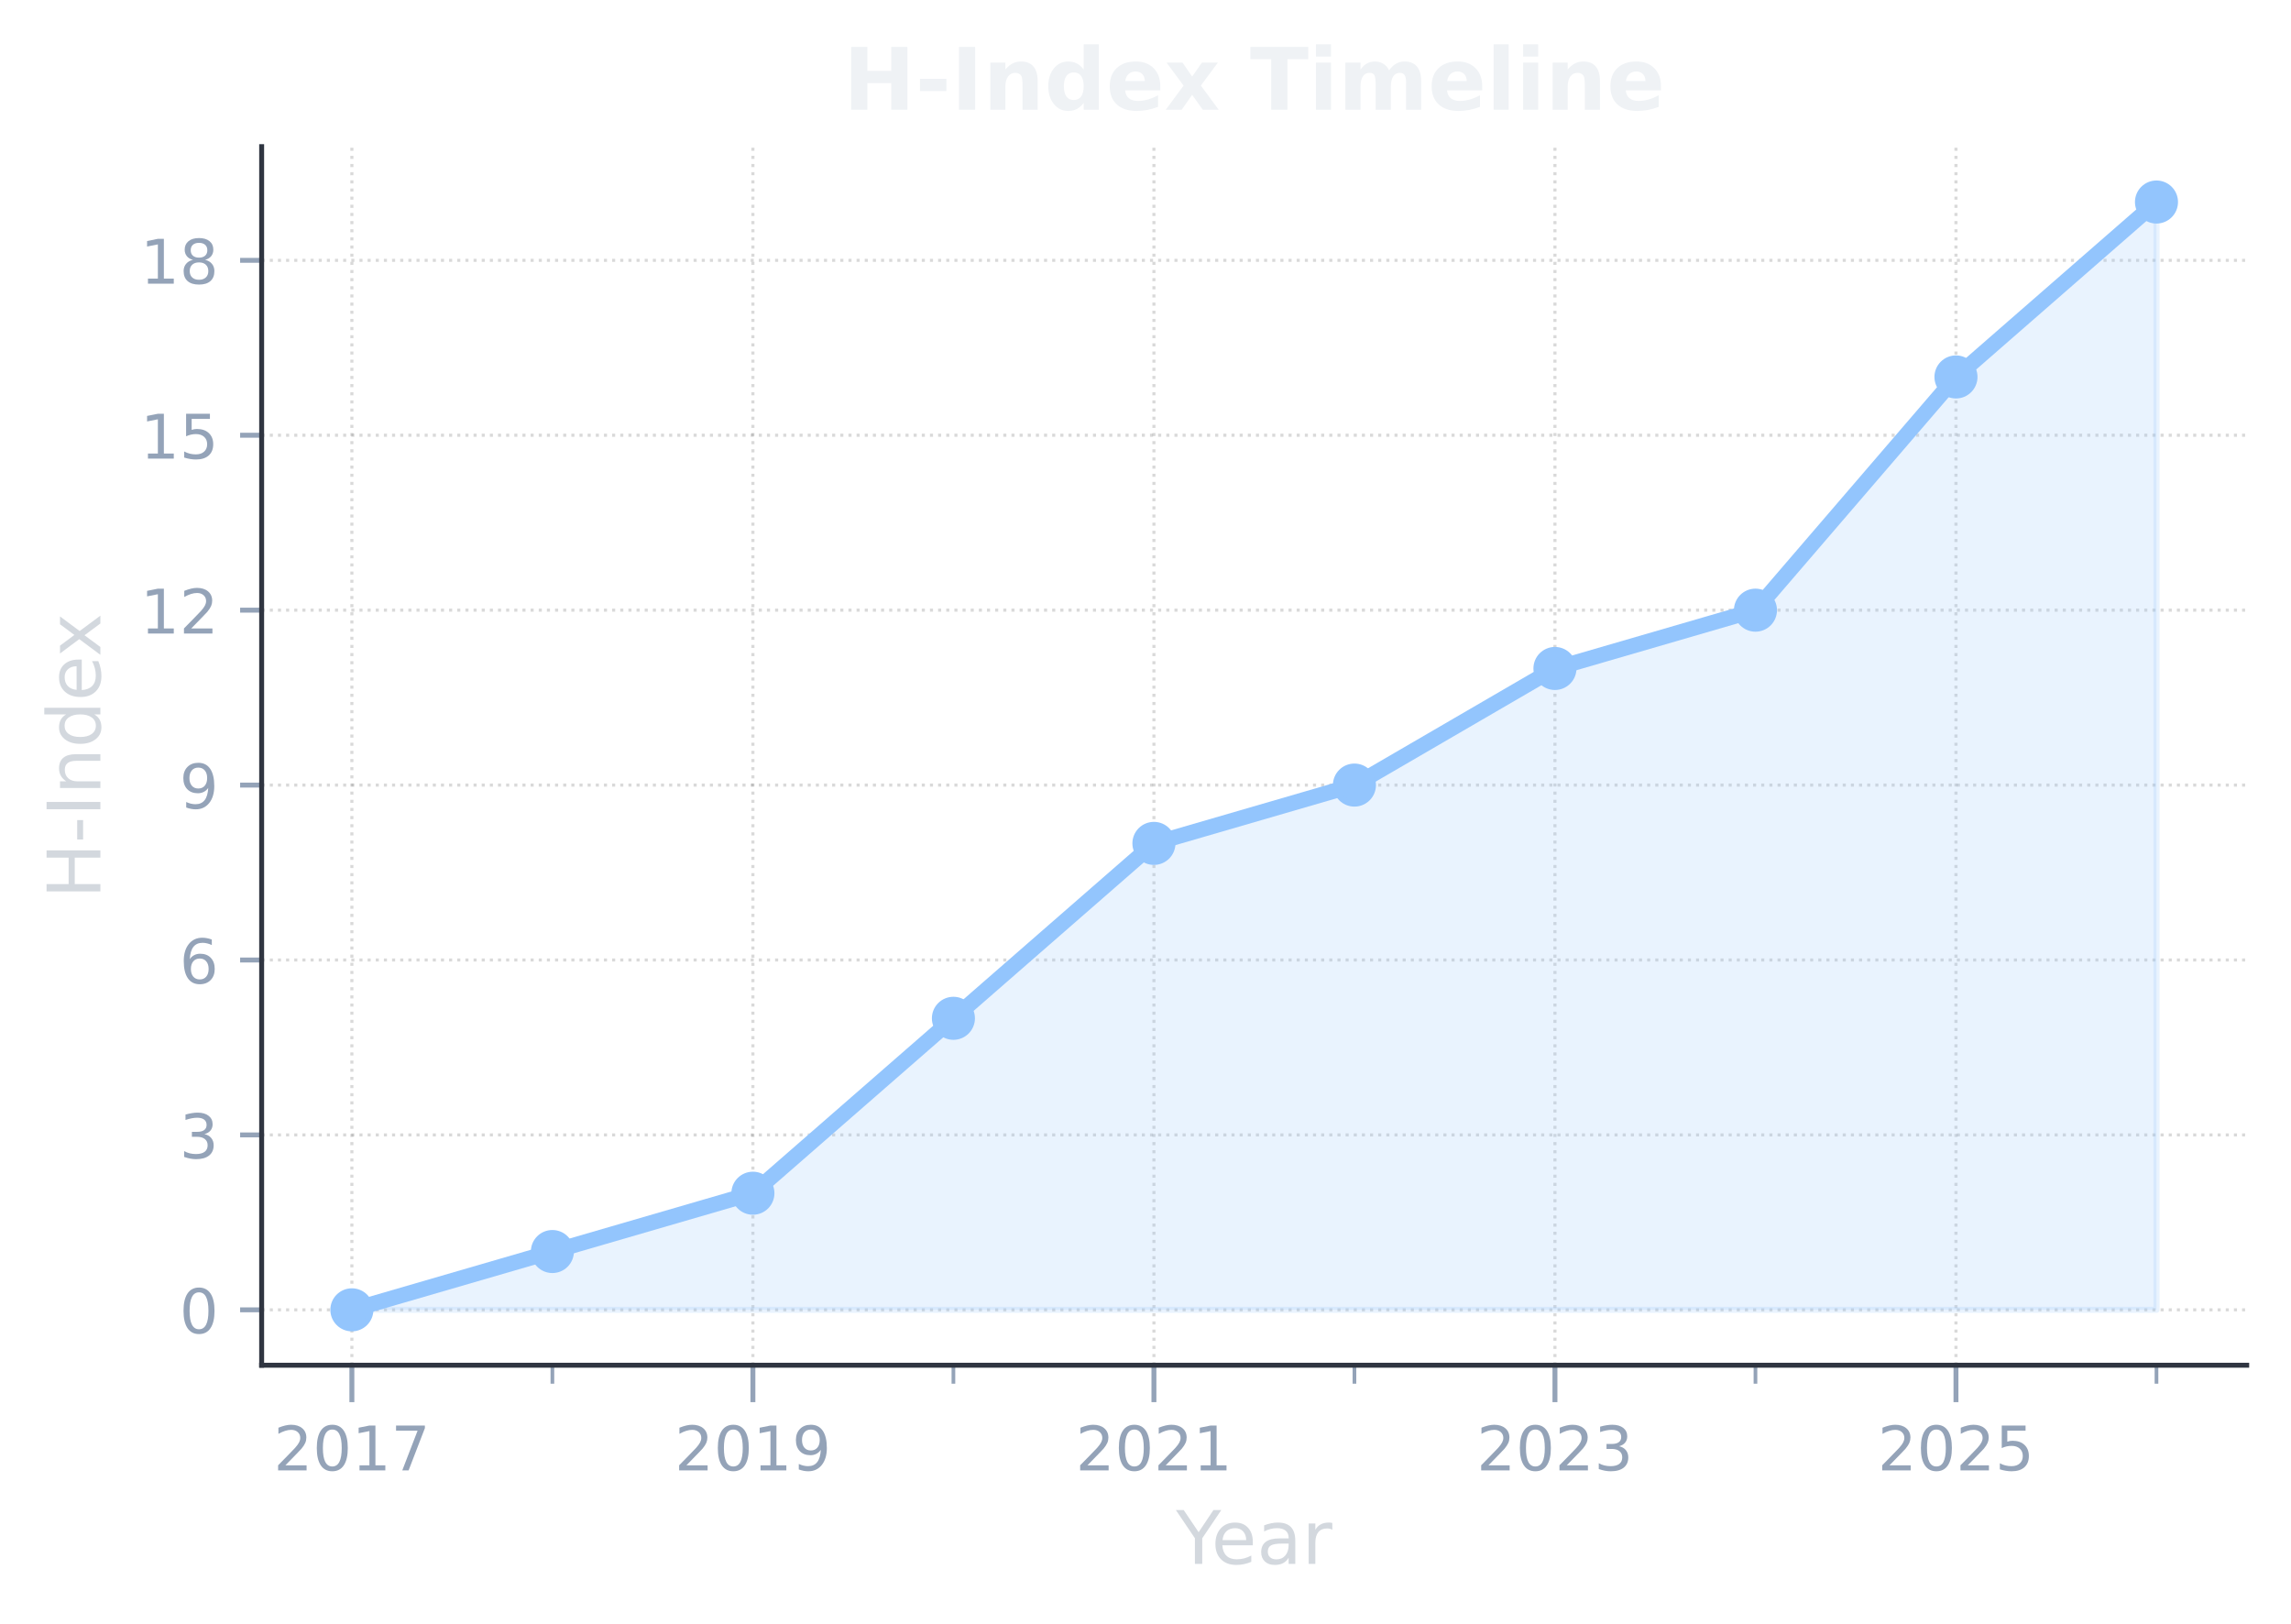
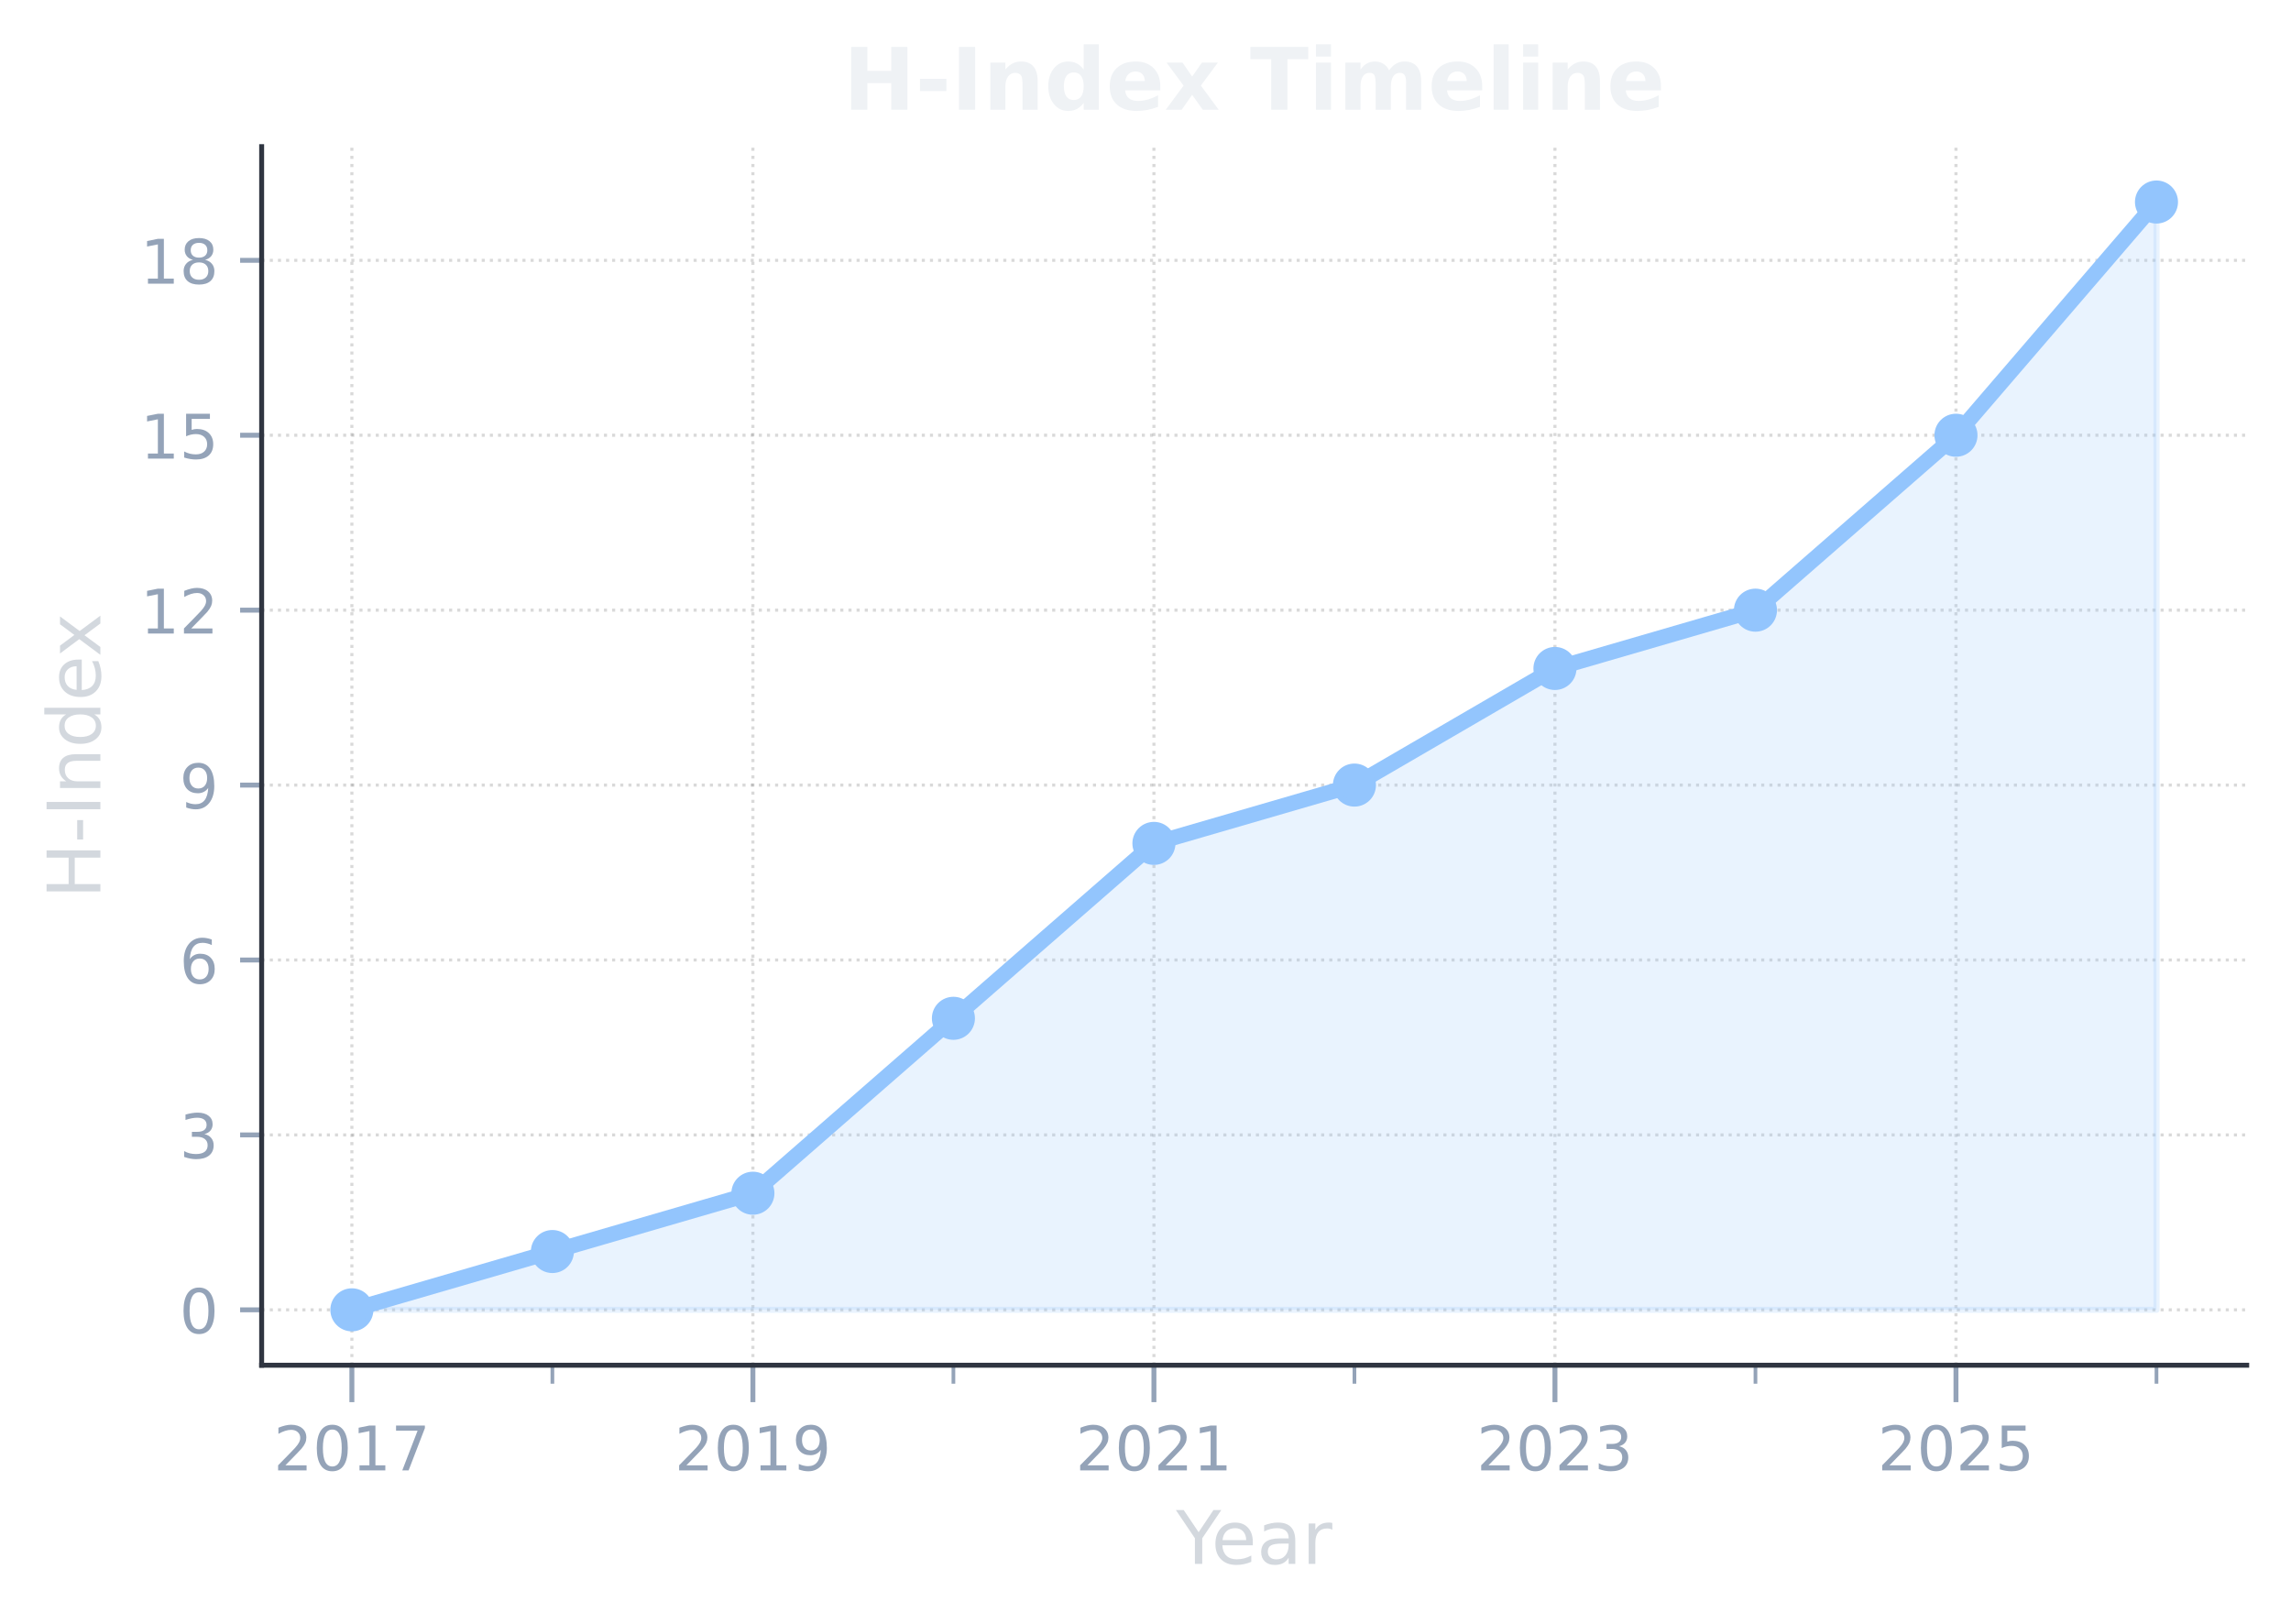
<svg xmlns="http://www.w3.org/2000/svg" xmlns:xlink="http://www.w3.org/1999/xlink" width="372.469pt" height="263.93pt" viewBox="0 0 372.469 263.93" version="1.1">
  <defs>
    <style type="text/css">*{stroke-linejoin: round; stroke-linecap: butt}</style>
  </defs>
  <g id="figure_1">
    <g id="patch_1">
      <path d="M 0 263.93  L 372.469 263.93  L 372.469 0  L 0 0  L 0 263.93  z " style="fill: none" />
    </g>
    <g id="axes_1">
      <g id="patch_2">
        <path d="M 42.539 221.938  L 365.269 221.938  L 365.269 23.838  L 42.539 23.838  L 42.539 221.938  z " style="fill: none" />
      </g>
      <g id="matplotlib.axis_1">
        <g id="xtick_1">
          <g id="line2d_1">
            <path d="M 57.208 221.938  L 57.208 23.838  " clip-path="url(#pfff3658a6b)" style="fill: none; stroke-dasharray: 0.5,0.825; stroke-dashoffset: 0; stroke: #808080; stroke-opacity: 0.3; stroke-width: 0.5" />
          </g>
          <g id="line2d_2">
            <defs>
              <path id="m6882a6912c" d="M 0 0  L 0 6  " style="stroke: #94a3b8; stroke-width: 0.8" />
            </defs>
            <g>
              <use xlink:href="#m6882a6912c" x="57.208" y="221.938" style="fill: #94a3b8; stroke: #94a3b8; stroke-width: 0.8" />
            </g>
          </g>
          <g id="text_1">
            <g style="fill: #94a3b8" transform="translate(44.48329 239.0362) scale(0.1 -0.1)">
              <defs>
                <path id="DejaVuSans-32" d="M 1228 531  L 3431 531  L 3431 0  L 469 0  L 469 531  Q 828 903 1448 1529  Q 2069 2156 2228 2338  Q 2531 2678 2651 2914  Q 2772 3150 2772 3378  Q 2772 3750 2511 3984  Q 2250 4219 1831 4219  Q 1534 4219 1204 4116  Q 875 4013 500 3803  L 500 4441  Q 881 4594 1212 4672  Q 1544 4750 1819 4750  Q 2544 4750 2975 4387  Q 3406 4025 3406 3419  Q 3406 3131 3298 2873  Q 3191 2616 2906 2266  Q 2828 2175 2409 1742  Q 1991 1309 1228 531  z " transform="scale(0.015625)" />
                <path id="DejaVuSans-30" d="M 2034 4250  Q 1547 4250 1301 3770  Q 1056 3291 1056 2328  Q 1056 1369 1301 889  Q 1547 409 2034 409  Q 2525 409 2770 889  Q 3016 1369 3016 2328  Q 3016 3291 2770 3770  Q 2525 4250 2034 4250  z M 2034 4750  Q 2819 4750 3233 4129  Q 3647 3509 3647 2328  Q 3647 1150 3233 529  Q 2819 -91 2034 -91  Q 1250 -91 836 529  Q 422 1150 422 2328  Q 422 3509 836 4129  Q 1250 4750 2034 4750  z " transform="scale(0.015625)" />
                <path id="DejaVuSans-31" d="M 794 531  L 1825 531  L 1825 4091  L 703 3866  L 703 4441  L 1819 4666  L 2450 4666  L 2450 531  L 3481 531  L 3481 0  L 794 0  L 794 531  z " transform="scale(0.015625)" />
                <path id="DejaVuSans-37" d="M 525 4666  L 3525 4666  L 3525 4397  L 1831 0  L 1172 0  L 2766 4134  L 525 4134  L 525 4666  z " transform="scale(0.015625)" />
              </defs>
              <use xlink:href="#DejaVuSans-32" />
              <use xlink:href="#DejaVuSans-30" transform="translate(63.62305 0)" />
              <use xlink:href="#DejaVuSans-31" transform="translate(127.2461 0)" />
              <use xlink:href="#DejaVuSans-37" transform="translate(190.8691 0)" />
            </g>
          </g>
        </g>
        <g id="xtick_2">
          <g id="line2d_3">
            <path d="M 122.406 221.938  L 122.406 23.838  " clip-path="url(#pfff3658a6b)" style="fill: none; stroke-dasharray: 0.5,0.825; stroke-dashoffset: 0; stroke: #808080; stroke-opacity: 0.3; stroke-width: 0.5" />
          </g>
          <g id="line2d_4">
            <g>
              <use xlink:href="#m6882a6912c" x="122.406" y="221.938" style="fill: #94a3b8; stroke: #94a3b8; stroke-width: 0.8" />
            </g>
          </g>
          <g id="text_2">
            <g style="fill: #94a3b8" transform="translate(109.6813 239.0362) scale(0.1 -0.1)">
              <defs>
                <path id="DejaVuSans-39" d="M 703 97  L 703 672  Q 941 559 1184 500  Q 1428 441 1663 441  Q 2288 441 2617 861  Q 2947 1281 2994 2138  Q 2813 1869 2534 1725  Q 2256 1581 1919 1581  Q 1219 1581 811 2004  Q 403 2428 403 3163  Q 403 3881 828 4315  Q 1253 4750 1959 4750  Q 2769 4750 3195 4129  Q 3622 3509 3622 2328  Q 3622 1225 3098 567  Q 2575 -91 1691 -91  Q 1453 -91 1209 -44  Q 966 3 703 97  z M 1959 2075  Q 2384 2075 2632 2365  Q 2881 2656 2881 3163  Q 2881 3666 2632 3958  Q 2384 4250 1959 4250  Q 1534 4250 1286 3958  Q 1038 3666 1038 3163  Q 1038 2656 1286 2365  Q 1534 2075 1959 2075  z " transform="scale(0.015625)" />
              </defs>
              <use xlink:href="#DejaVuSans-32" />
              <use xlink:href="#DejaVuSans-30" transform="translate(63.62305 0)" />
              <use xlink:href="#DejaVuSans-31" transform="translate(127.2461 0)" />
              <use xlink:href="#DejaVuSans-39" transform="translate(190.8691 0)" />
            </g>
          </g>
        </g>
        <g id="xtick_3">
          <g id="line2d_5">
            <path d="M 187.604 221.938  L 187.604 23.838  " clip-path="url(#pfff3658a6b)" style="fill: none; stroke-dasharray: 0.5,0.825; stroke-dashoffset: 0; stroke: #808080; stroke-opacity: 0.3; stroke-width: 0.5" />
          </g>
          <g id="line2d_6">
            <g>
              <use xlink:href="#m6882a6912c" x="187.604" y="221.938" style="fill: #94a3b8; stroke: #94a3b8; stroke-width: 0.8" />
            </g>
          </g>
          <g id="text_3">
            <g style="fill: #94a3b8" transform="translate(174.8793 239.0362) scale(0.1 -0.1)">
              <use xlink:href="#DejaVuSans-32" />
              <use xlink:href="#DejaVuSans-30" transform="translate(63.62305 0)" />
              <use xlink:href="#DejaVuSans-32" transform="translate(127.2461 0)" />
              <use xlink:href="#DejaVuSans-31" transform="translate(190.8691 0)" />
            </g>
          </g>
        </g>
        <g id="xtick_4">
          <g id="line2d_7">
            <path d="M 252.802 221.938  L 252.802 23.838  " clip-path="url(#pfff3658a6b)" style="fill: none; stroke-dasharray: 0.5,0.825; stroke-dashoffset: 0; stroke: #808080; stroke-opacity: 0.3; stroke-width: 0.5" />
          </g>
          <g id="line2d_8">
            <g>
              <use xlink:href="#m6882a6912c" x="252.802" y="221.938" style="fill: #94a3b8; stroke: #94a3b8; stroke-width: 0.8" />
            </g>
          </g>
          <g id="text_4">
            <g style="fill: #94a3b8" transform="translate(240.0772 239.0362) scale(0.1 -0.1)">
              <defs>
                <path id="DejaVuSans-33" d="M 2597 2516  Q 3050 2419 3304 2112  Q 3559 1806 3559 1356  Q 3559 666 3084 287  Q 2609 -91 1734 -91  Q 1441 -91 1130 -33  Q 819 25 488 141  L 488 750  Q 750 597 1062 519  Q 1375 441 1716 441  Q 2309 441 2620 675  Q 2931 909 2931 1356  Q 2931 1769 2642 2001  Q 2353 2234 1838 2234  L 1294 2234  L 1294 2753  L 1863 2753  Q 2328 2753 2575 2939  Q 2822 3125 2822 3475  Q 2822 3834 2567 4026  Q 2313 4219 1838 4219  Q 1578 4219 1281 4162  Q 984 4106 628 3988  L 628 4550  Q 988 4650 1302 4700  Q 1616 4750 1894 4750  Q 2613 4750 3031 4423  Q 3450 4097 3450 3541  Q 3450 3153 3228 2886  Q 3006 2619 2597 2516  z " transform="scale(0.015625)" />
              </defs>
              <use xlink:href="#DejaVuSans-32" />
              <use xlink:href="#DejaVuSans-30" transform="translate(63.62305 0)" />
              <use xlink:href="#DejaVuSans-32" transform="translate(127.2461 0)" />
              <use xlink:href="#DejaVuSans-33" transform="translate(190.8691 0)" />
            </g>
          </g>
        </g>
        <g id="xtick_5">
          <g id="line2d_9">
            <path d="M 318 221.938  L 318 23.838  " clip-path="url(#pfff3658a6b)" style="fill: none; stroke-dasharray: 0.5,0.825; stroke-dashoffset: 0; stroke: #808080; stroke-opacity: 0.3; stroke-width: 0.5" />
          </g>
          <g id="line2d_10">
            <g>
              <use xlink:href="#m6882a6912c" x="318" y="221.938" style="fill: #94a3b8; stroke: #94a3b8; stroke-width: 0.8" />
            </g>
          </g>
          <g id="text_5">
            <g style="fill: #94a3b8" transform="translate(305.2752 239.0362) scale(0.1 -0.1)">
              <defs>
                <path id="DejaVuSans-35" d="M 691 4666  L 3169 4666  L 3169 4134  L 1269 4134  L 1269 2991  Q 1406 3038 1543 3061  Q 1681 3084 1819 3084  Q 2600 3084 3056 2656  Q 3513 2228 3513 1497  Q 3513 744 3044 326  Q 2575 -91 1722 -91  Q 1428 -91 1123 -41  Q 819 9 494 109  L 494 744  Q 775 591 1075 516  Q 1375 441 1709 441  Q 2250 441 2565 725  Q 2881 1009 2881 1497  Q 2881 1984 2565 2268  Q 2250 2553 1709 2553  Q 1456 2553 1204 2497  Q 953 2441 691 2322  L 691 4666  z " transform="scale(0.015625)" />
              </defs>
              <use xlink:href="#DejaVuSans-32" />
              <use xlink:href="#DejaVuSans-30" transform="translate(63.62305 0)" />
              <use xlink:href="#DejaVuSans-32" transform="translate(127.2461 0)" />
              <use xlink:href="#DejaVuSans-35" transform="translate(190.8691 0)" />
            </g>
          </g>
        </g>
        <g id="xtick_6">
          <g id="line2d_11">
            <defs>
              <path id="m7486b54701" d="M 0 0  L 0 3  " style="stroke: #94a3b8; stroke-width: 0.6" />
            </defs>
            <g>
              <use xlink:href="#m7486b54701" x="89.807" y="221.938" style="fill: #94a3b8; stroke: #94a3b8; stroke-width: 0.6" />
            </g>
          </g>
        </g>
        <g id="xtick_7">
          <g id="line2d_12">
            <g>
              <use xlink:href="#m7486b54701" x="155.005" y="221.938" style="fill: #94a3b8; stroke: #94a3b8; stroke-width: 0.6" />
            </g>
          </g>
        </g>
        <g id="xtick_8">
          <g id="line2d_13">
            <g>
              <use xlink:href="#m7486b54701" x="220.203" y="221.938" style="fill: #94a3b8; stroke: #94a3b8; stroke-width: 0.6" />
            </g>
          </g>
        </g>
        <g id="xtick_9">
          <g id="line2d_14">
            <g>
              <use xlink:href="#m7486b54701" x="285.401" y="221.938" style="fill: #94a3b8; stroke: #94a3b8; stroke-width: 0.6" />
            </g>
          </g>
        </g>
        <g id="xtick_10">
          <g id="line2d_15">
            <g>
              <use xlink:href="#m7486b54701" x="350.599" y="221.938" style="fill: #94a3b8; stroke: #94a3b8; stroke-width: 0.6" />
            </g>
          </g>
        </g>
        <g id="text_6">
          <g style="fill: #d3d8de" transform="translate(191.1987 254.2341) scale(0.12 -0.12)">
            <defs>
              <path id="DejaVuSans-59" d="M -13 4666  L 666 4666  L 1959 2747  L 3244 4666  L 3922 4666  L 2272 2222  L 2272 0  L 1638 0  L 1638 2222  L -13 4666  z " transform="scale(0.015625)" />
              <path id="DejaVuSans-65" d="M 3597 1894  L 3597 1613  L 953 1613  Q 991 1019 1311 708  Q 1631 397 2203 397  Q 2534 397 2845 478  Q 3156 559 3463 722  L 3463 178  Q 3153 47 2828 -22  Q 2503 -91 2169 -91  Q 1331 -91 842 396  Q 353 884 353 1716  Q 353 2575 817 3079  Q 1281 3584 2069 3584  Q 2775 3584 3186 3129  Q 3597 2675 3597 1894  z M 3022 2063  Q 3016 2534 2758 2815  Q 2500 3097 2075 3097  Q 1594 3097 1305 2825  Q 1016 2553 972 2059  L 3022 2063  z " transform="scale(0.015625)" />
              <path id="DejaVuSans-61" d="M 2194 1759  Q 1497 1759 1228 1600  Q 959 1441 959 1056  Q 959 750 1161 570  Q 1363 391 1709 391  Q 2188 391 2477 730  Q 2766 1069 2766 1631  L 2766 1759  L 2194 1759  z M 3341 1997  L 3341 0  L 2766 0  L 2766 531  Q 2569 213 2275 61  Q 1981 -91 1556 -91  Q 1019 -91 701 211  Q 384 513 384 1019  Q 384 1609 779 1909  Q 1175 2209 1959 2209  L 2766 2209  L 2766 2266  Q 2766 2663 2505 2880  Q 2244 3097 1772 3097  Q 1472 3097 1187 3025  Q 903 2953 641 2809  L 641 3341  Q 956 3463 1253 3523  Q 1550 3584 1831 3584  Q 2591 3584 2966 3190  Q 3341 2797 3341 1997  z " transform="scale(0.015625)" />
              <path id="DejaVuSans-72" d="M 2631 2963  Q 2534 3019 2420 3045  Q 2306 3072 2169 3072  Q 1681 3072 1420 2755  Q 1159 2438 1159 1844  L 1159 0  L 581 0  L 581 3500  L 1159 3500  L 1159 2956  Q 1341 3275 1631 3429  Q 1922 3584 2338 3584  Q 2397 3584 2469 3576  Q 2541 3569 2628 3553  L 2631 2963  z " transform="scale(0.015625)" />
            </defs>
            <use xlink:href="#DejaVuSans-59" />
            <use xlink:href="#DejaVuSans-65" transform="translate(47.83398 0)" />
            <use xlink:href="#DejaVuSans-61" transform="translate(109.3574 0)" />
            <use xlink:href="#DejaVuSans-72" transform="translate(170.6367 0)" />
          </g>
        </g>
      </g>
      <g id="matplotlib.axis_2">
        <g id="ytick_1">
          <g id="line2d_16">
            <path d="M 42.539 212.933  L 365.269 212.933  " clip-path="url(#pfff3658a6b)" style="fill: none; stroke-dasharray: 0.5,0.825; stroke-dashoffset: 0; stroke: #808080; stroke-opacity: 0.3; stroke-width: 0.5" />
          </g>
          <g id="line2d_17">
            <defs>
              <path id="m59a59b2e65" d="M 0 0  L -3.5 0  " style="stroke: #94a3b8; stroke-width: 0.8" />
            </defs>
            <g>
              <use xlink:href="#m59a59b2e65" x="42.539" y="212.933" style="fill: #94a3b8; stroke: #94a3b8; stroke-width: 0.8" />
            </g>
          </g>
          <g id="text_7">
            <g style="fill: #94a3b8" transform="translate(29.17625 216.7325) scale(0.1 -0.1)">
              <use xlink:href="#DejaVuSans-30" />
            </g>
          </g>
        </g>
        <g id="ytick_2">
          <g id="line2d_18">
            <path d="M 42.539 184.498  L 365.269 184.498  " clip-path="url(#pfff3658a6b)" style="fill: none; stroke-dasharray: 0.5,0.825; stroke-dashoffset: 0; stroke: #808080; stroke-opacity: 0.3; stroke-width: 0.5" />
          </g>
          <g id="line2d_19">
            <g>
              <use xlink:href="#m59a59b2e65" x="42.539" y="184.498" style="fill: #94a3b8; stroke: #94a3b8; stroke-width: 0.8" />
            </g>
          </g>
          <g id="text_8">
            <g style="fill: #94a3b8" transform="translate(29.17625 188.2971) scale(0.1 -0.1)">
              <use xlink:href="#DejaVuSans-33" />
            </g>
          </g>
        </g>
        <g id="ytick_3">
          <g id="line2d_20">
            <path d="M 42.539 156.062  L 365.269 156.062  " clip-path="url(#pfff3658a6b)" style="fill: none; stroke-dasharray: 0.5,0.825; stroke-dashoffset: 0; stroke: #808080; stroke-opacity: 0.3; stroke-width: 0.5" />
          </g>
          <g id="line2d_21">
            <g>
              <use xlink:href="#m59a59b2e65" x="42.539" y="156.062" style="fill: #94a3b8; stroke: #94a3b8; stroke-width: 0.8" />
            </g>
          </g>
          <g id="text_9">
            <g style="fill: #94a3b8" transform="translate(29.17625 159.8617) scale(0.1 -0.1)">
              <defs>
                <path id="DejaVuSans-36" d="M 2113 2584  Q 1688 2584 1439 2293  Q 1191 2003 1191 1497  Q 1191 994 1439 701  Q 1688 409 2113 409  Q 2538 409 2786 701  Q 3034 994 3034 1497  Q 3034 2003 2786 2293  Q 2538 2584 2113 2584  z M 3366 4563  L 3366 3988  Q 3128 4100 2886 4159  Q 2644 4219 2406 4219  Q 1781 4219 1451 3797  Q 1122 3375 1075 2522  Q 1259 2794 1537 2939  Q 1816 3084 2150 3084  Q 2853 3084 3261 2657  Q 3669 2231 3669 1497  Q 3669 778 3244 343  Q 2819 -91 2113 -91  Q 1303 -91 875 529  Q 447 1150 447 2328  Q 447 3434 972 4092  Q 1497 4750 2381 4750  Q 2619 4750 2861 4703  Q 3103 4656 3366 4563  z " transform="scale(0.015625)" />
              </defs>
              <use xlink:href="#DejaVuSans-36" />
            </g>
          </g>
        </g>
        <g id="ytick_4">
          <g id="line2d_22">
            <path d="M 42.539 127.627  L 365.269 127.627  " clip-path="url(#pfff3658a6b)" style="fill: none; stroke-dasharray: 0.5,0.825; stroke-dashoffset: 0; stroke: #808080; stroke-opacity: 0.3; stroke-width: 0.5" />
          </g>
          <g id="line2d_23">
            <g>
              <use xlink:href="#m59a59b2e65" x="42.539" y="127.627" style="fill: #94a3b8; stroke: #94a3b8; stroke-width: 0.8" />
            </g>
          </g>
          <g id="text_10">
            <g style="fill: #94a3b8" transform="translate(29.17625 131.4263) scale(0.1 -0.1)">
              <use xlink:href="#DejaVuSans-39" />
            </g>
          </g>
        </g>
        <g id="ytick_5">
          <g id="line2d_24">
            <path d="M 42.539 99.192  L 365.269 99.192  " clip-path="url(#pfff3658a6b)" style="fill: none; stroke-dasharray: 0.5,0.825; stroke-dashoffset: 0; stroke: #808080; stroke-opacity: 0.3; stroke-width: 0.5" />
          </g>
          <g id="line2d_25">
            <g>
              <use xlink:href="#m59a59b2e65" x="42.539" y="99.192" style="fill: #94a3b8; stroke: #94a3b8; stroke-width: 0.8" />
            </g>
          </g>
          <g id="text_11">
            <g style="fill: #94a3b8" transform="translate(22.81375 102.9909) scale(0.1 -0.1)">
              <use xlink:href="#DejaVuSans-31" />
              <use xlink:href="#DejaVuSans-32" transform="translate(63.62305 0)" />
            </g>
          </g>
        </g>
        <g id="ytick_6">
          <g id="line2d_26">
            <path d="M 42.539 70.756  L 365.269 70.756  " clip-path="url(#pfff3658a6b)" style="fill: none; stroke-dasharray: 0.5,0.825; stroke-dashoffset: 0; stroke: #808080; stroke-opacity: 0.3; stroke-width: 0.5" />
          </g>
          <g id="line2d_27">
            <g>
              <use xlink:href="#m59a59b2e65" x="42.539" y="70.756" style="fill: #94a3b8; stroke: #94a3b8; stroke-width: 0.8" />
            </g>
          </g>
          <g id="text_12">
            <g style="fill: #94a3b8" transform="translate(22.81375 74.55545) scale(0.1 -0.1)">
              <use xlink:href="#DejaVuSans-31" />
              <use xlink:href="#DejaVuSans-35" transform="translate(63.62305 0)" />
            </g>
          </g>
        </g>
        <g id="ytick_7">
          <g id="line2d_28">
            <path d="M 42.539 42.321  L 365.269 42.321  " clip-path="url(#pfff3658a6b)" style="fill: none; stroke-dasharray: 0.5,0.825; stroke-dashoffset: 0; stroke: #808080; stroke-opacity: 0.3; stroke-width: 0.5" />
          </g>
          <g id="line2d_29">
            <g>
              <use xlink:href="#m59a59b2e65" x="42.539" y="42.321" style="fill: #94a3b8; stroke: #94a3b8; stroke-width: 0.8" />
            </g>
          </g>
          <g id="text_13">
            <g style="fill: #94a3b8" transform="translate(22.81375 46.12005) scale(0.1 -0.1)">
              <defs>
                <path id="DejaVuSans-38" d="M 2034 2216  Q 1584 2216 1326 1975  Q 1069 1734 1069 1313  Q 1069 891 1326 650  Q 1584 409 2034 409  Q 2484 409 2743 651  Q 3003 894 3003 1313  Q 3003 1734 2745 1975  Q 2488 2216 2034 2216  z M 1403 2484  Q 997 2584 770 2862  Q 544 3141 544 3541  Q 544 4100 942 4425  Q 1341 4750 2034 4750  Q 2731 4750 3128 4425  Q 3525 4100 3525 3541  Q 3525 3141 3298 2862  Q 3072 2584 2669 2484  Q 3125 2378 3379 2068  Q 3634 1759 3634 1313  Q 3634 634 3220 271  Q 2806 -91 2034 -91  Q 1263 -91 848 271  Q 434 634 434 1313  Q 434 1759 690 2068  Q 947 2378 1403 2484  z M 1172 3481  Q 1172 3119 1398 2916  Q 1625 2713 2034 2713  Q 2441 2713 2670 2916  Q 2900 3119 2900 3481  Q 2900 3844 2670 4047  Q 2441 4250 2034 4250  Q 1625 4250 1398 4047  Q 1172 3844 1172 3481  z " transform="scale(0.015625)" />
              </defs>
              <use xlink:href="#DejaVuSans-31" />
              <use xlink:href="#DejaVuSans-38" transform="translate(63.62305 0)" />
            </g>
          </g>
        </g>
        <g id="text_14">
          <g style="fill: #d3d8de" transform="translate(16.31812 146.0844) rotate(-90) scale(0.12 -0.12)">
            <defs>
              <path id="DejaVuSans-48" d="M 628 4666  L 1259 4666  L 1259 2753  L 3553 2753  L 3553 4666  L 4184 4666  L 4184 0  L 3553 0  L 3553 2222  L 1259 2222  L 1259 0  L 628 0  L 628 4666  z " transform="scale(0.015625)" />
              <path id="DejaVuSans-2d" d="M 313 2009  L 1997 2009  L 1997 1497  L 313 1497  L 313 2009  z " transform="scale(0.015625)" />
              <path id="DejaVuSans-49" d="M 628 4666  L 1259 4666  L 1259 0  L 628 0  L 628 4666  z " transform="scale(0.015625)" />
              <path id="DejaVuSans-6e" d="M 3513 2113  L 3513 0  L 2938 0  L 2938 2094  Q 2938 2591 2744 2837  Q 2550 3084 2163 3084  Q 1697 3084 1428 2787  Q 1159 2491 1159 1978  L 1159 0  L 581 0  L 581 3500  L 1159 3500  L 1159 2956  Q 1366 3272 1645 3428  Q 1925 3584 2291 3584  Q 2894 3584 3203 3211  Q 3513 2838 3513 2113  z " transform="scale(0.015625)" />
              <path id="DejaVuSans-64" d="M 2906 2969  L 2906 4863  L 3481 4863  L 3481 0  L 2906 0  L 2906 525  Q 2725 213 2448 61  Q 2172 -91 1784 -91  Q 1150 -91 751 415  Q 353 922 353 1747  Q 353 2572 751 3078  Q 1150 3584 1784 3584  Q 2172 3584 2448 3432  Q 2725 3281 2906 2969  z M 947 1747  Q 947 1113 1208 752  Q 1469 391 1925 391  Q 2381 391 2643 752  Q 2906 1113 2906 1747  Q 2906 2381 2643 2742  Q 2381 3103 1925 3103  Q 1469 3103 1208 2742  Q 947 2381 947 1747  z " transform="scale(0.015625)" />
              <path id="DejaVuSans-78" d="M 3513 3500  L 2247 1797  L 3578 0  L 2900 0  L 1881 1375  L 863 0  L 184 0  L 1544 1831  L 300 3500  L 978 3500  L 1906 2253  L 2834 3500  L 3513 3500  z " transform="scale(0.015625)" />
            </defs>
            <use xlink:href="#DejaVuSans-48" />
            <use xlink:href="#DejaVuSans-2d" transform="translate(75.19531 0)" />
            <use xlink:href="#DejaVuSans-49" transform="translate(111.2793 0)" />
            <use xlink:href="#DejaVuSans-6e" transform="translate(140.7715 0)" />
            <use xlink:href="#DejaVuSans-64" transform="translate(204.1504 0)" />
            <use xlink:href="#DejaVuSans-65" transform="translate(267.627 0)" />
            <use xlink:href="#DejaVuSans-78" transform="translate(327.4004 0)" />
          </g>
        </g>
      </g>
      <g id="FillBetweenPolyCollection_1">
        <defs>
-           <path id="m5b6c921c87" d="M 57.208 -50.996  L 57.208 -50.996  L 89.807 -60.475  L 122.406 -69.953  L 155.005 -98.389  L 187.604 -126.824  L 220.203 -136.303  L 252.802 -155.26  L 285.401 -164.738  L 318 -202.652  L 350.599 -231.087  L 350.599 -50.996  L 350.599 -50.996  L 318 -50.996  L 285.401 -50.996  L 252.802 -50.996  L 220.203 -50.996  L 187.604 -50.996  L 155.005 -50.996  L 122.406 -50.996  L 89.807 -50.996  L 57.208 -50.996  z " style="stroke: #93c5fd; stroke-opacity: 0.2" />
+           <path id="m64598fbd14" d="M 57.208 -50.996  L 57.208 -50.996  L 89.807 -60.475  L 122.406 -69.953  L 155.005 -98.389  L 187.604 -126.824  L 220.203 -136.303  L 252.802 -155.26  L 285.401 -164.738  L 318 -193.173  L 350.599 -231.087  L 350.599 -50.996  L 350.599 -50.996  L 318 -50.996  L 285.401 -50.996  L 252.802 -50.996  L 220.203 -50.996  L 187.604 -50.996  L 155.005 -50.996  L 122.406 -50.996  L 89.807 -50.996  L 57.208 -50.996  z " style="stroke: #93c5fd; stroke-opacity: 0.2" />
        </defs>
        <g clip-path="url(#pfff3658a6b)">
-           <use xlink:href="#m5b6c921c87" x="0" y="263.93" style="fill: #93c5fd; fill-opacity: 0.2; stroke: #93c5fd; stroke-opacity: 0.2" />
+           <use xlink:href="#m64598fbd14" x="0" y="263.93" style="fill: #93c5fd; fill-opacity: 0.2; stroke: #93c5fd; stroke-opacity: 0.2" />
        </g>
      </g>
      <g id="line2d_30">
-         <path d="M 57.208 212.933  L 89.807 203.455  L 122.406 193.976  L 155.005 165.541  L 187.604 137.106  L 220.203 127.627  L 252.802 108.67  L 285.401 99.192  L 318 61.278  L 350.599 32.842  " clip-path="url(#pfff3658a6b)" style="fill: none; stroke: #93c5fd; stroke-width: 2.5; stroke-linecap: square" />
+         <path d="M 57.208 212.933  L 89.807 203.455  L 122.406 193.976  L 155.005 165.541  L 187.604 137.106  L 220.203 127.627  L 252.802 108.67  L 285.401 99.192  L 318 70.756  L 350.599 32.842  " clip-path="url(#pfff3658a6b)" style="fill: none; stroke: #93c5fd; stroke-width: 2.5; stroke-linecap: square" />
        <defs>
          <path id="m8799da33dc" d="M 0 3  C 0.796 3 1.559 2.684 2.121 2.121  C 2.684 1.559 3 0.796 3 0  C 3 -0.796 2.684 -1.559 2.121 -2.121  C 1.559 -2.684 0.796 -3 0 -3  C -0.796 -3 -1.559 -2.684 -2.121 -2.121  C -2.684 -1.559 -3 -0.796 -3 0  C -3 0.796 -2.684 1.559 -2.121 2.121  C -1.559 2.684 -0.796 3 0 3  z " style="stroke: #93c5fd" />
        </defs>
        <g clip-path="url(#pfff3658a6b)">
          <use xlink:href="#m8799da33dc" x="57.208" y="212.933" style="fill: #93c5fd; stroke: #93c5fd" />
          <use xlink:href="#m8799da33dc" x="89.807" y="203.455" style="fill: #93c5fd; stroke: #93c5fd" />
          <use xlink:href="#m8799da33dc" x="122.406" y="193.976" style="fill: #93c5fd; stroke: #93c5fd" />
          <use xlink:href="#m8799da33dc" x="155.005" y="165.541" style="fill: #93c5fd; stroke: #93c5fd" />
          <use xlink:href="#m8799da33dc" x="187.604" y="137.106" style="fill: #93c5fd; stroke: #93c5fd" />
          <use xlink:href="#m8799da33dc" x="220.203" y="127.627" style="fill: #93c5fd; stroke: #93c5fd" />
          <use xlink:href="#m8799da33dc" x="252.802" y="108.67" style="fill: #93c5fd; stroke: #93c5fd" />
          <use xlink:href="#m8799da33dc" x="285.401" y="99.192" style="fill: #93c5fd; stroke: #93c5fd" />
-           <use xlink:href="#m8799da33dc" x="318" y="61.278" style="fill: #93c5fd; stroke: #93c5fd" />
+           <use xlink:href="#m8799da33dc" x="318" y="70.756" style="fill: #93c5fd; stroke: #93c5fd" />
          <use xlink:href="#m8799da33dc" x="350.599" y="32.842" style="fill: #93c5fd; stroke: #93c5fd" />
        </g>
      </g>
      <g id="patch_3">
        <path d="M 42.539 221.938  L 42.539 23.838  " style="fill: none; stroke: #2f3541; stroke-width: 0.8; stroke-linejoin: miter; stroke-linecap: square" />
      </g>
      <g id="patch_4">
        <path d="M 42.539 221.938  L 365.269 221.938  " style="fill: none; stroke: #2f3541; stroke-width: 0.8; stroke-linejoin: miter; stroke-linecap: square" />
      </g>
      <g id="text_15">
        <g style="fill: #eff2f5" transform="translate(137.0953 17.83781) scale(0.14 -0.14)">
          <defs>
            <path id="DejaVuSans-Bold-48" d="M 588 4666  L 1791 4666  L 1791 2888  L 3566 2888  L 3566 4666  L 4769 4666  L 4769 0  L 3566 0  L 3566 1978  L 1791 1978  L 1791 0  L 588 0  L 588 4666  z " transform="scale(0.015625)" />
            <path id="DejaVuSans-Bold-2d" d="M 347 2297  L 2309 2297  L 2309 1388  L 347 1388  L 347 2297  z " transform="scale(0.015625)" />
            <path id="DejaVuSans-Bold-49" d="M 588 4666  L 1791 4666  L 1791 0  L 588 0  L 588 4666  z " transform="scale(0.015625)" />
            <path id="DejaVuSans-Bold-6e" d="M 4056 2131  L 4056 0  L 2931 0  L 2931 347  L 2931 1631  Q 2931 2084 2911 2256  Q 2891 2428 2841 2509  Q 2775 2619 2662 2680  Q 2550 2741 2406 2741  Q 2056 2741 1856 2470  Q 1656 2200 1656 1722  L 1656 0  L 538 0  L 538 3500  L 1656 3500  L 1656 2988  Q 1909 3294 2193 3439  Q 2478 3584 2822 3584  Q 3428 3584 3742 3212  Q 4056 2841 4056 2131  z " transform="scale(0.015625)" />
            <path id="DejaVuSans-Bold-64" d="M 2919 2988  L 2919 4863  L 4044 4863  L 4044 0  L 2919 0  L 2919 506  Q 2688 197 2409 53  Q 2131 -91 1766 -91  Q 1119 -91 703 423  Q 288 938 288 1747  Q 288 2556 703 3070  Q 1119 3584 1766 3584  Q 2128 3584 2408 3439  Q 2688 3294 2919 2988  z M 2181 722  Q 2541 722 2730 984  Q 2919 1247 2919 1747  Q 2919 2247 2730 2509  Q 2541 2772 2181 2772  Q 1825 2772 1636 2509  Q 1447 2247 1447 1747  Q 1447 1247 1636 984  Q 1825 722 2181 722  z " transform="scale(0.015625)" />
            <path id="DejaVuSans-Bold-65" d="M 4031 1759  L 4031 1441  L 1416 1441  Q 1456 1047 1700 850  Q 1944 653 2381 653  Q 2734 653 3104 758  Q 3475 863 3866 1075  L 3866 213  Q 3469 63 3072 -14  Q 2675 -91 2278 -91  Q 1328 -91 801 392  Q 275 875 275 1747  Q 275 2603 792 3093  Q 1309 3584 2216 3584  Q 3041 3584 3536 3087  Q 4031 2591 4031 1759  z M 2881 2131  Q 2881 2450 2695 2645  Q 2509 2841 2209 2841  Q 1884 2841 1681 2658  Q 1478 2475 1428 2131  L 2881 2131  z " transform="scale(0.015625)" />
            <path id="DejaVuSans-Bold-78" d="M 1422 1791  L 159 3500  L 1344 3500  L 2059 2463  L 2784 3500  L 3969 3500  L 2706 1797  L 4031 0  L 2847 0  L 2059 1106  L 1281 0  L 97 0  L 1422 1791  z " transform="scale(0.015625)" />
            <path id="DejaVuSans-Bold-20" transform="scale(0.015625)" />
            <path id="DejaVuSans-Bold-54" d="M 31 4666  L 4331 4666  L 4331 3756  L 2784 3756  L 2784 0  L 1581 0  L 1581 3756  L 31 3756  L 31 4666  z " transform="scale(0.015625)" />
            <path id="DejaVuSans-Bold-69" d="M 538 3500  L 1656 3500  L 1656 0  L 538 0  L 538 3500  z M 538 4863  L 1656 4863  L 1656 3950  L 538 3950  L 538 4863  z " transform="scale(0.015625)" />
            <path id="DejaVuSans-Bold-6d" d="M 3781 2919  Q 3994 3244 4286 3414  Q 4578 3584 4928 3584  Q 5531 3584 5847 3212  Q 6163 2841 6163 2131  L 6163 0  L 5038 0  L 5038 1825  Q 5041 1866 5042 1909  Q 5044 1953 5044 2034  Q 5044 2406 4934 2573  Q 4825 2741 4581 2741  Q 4263 2741 4089 2478  Q 3916 2216 3909 1719  L 3909 0  L 2784 0  L 2784 1825  Q 2784 2406 2684 2573  Q 2584 2741 2328 2741  Q 2006 2741 1831 2477  Q 1656 2213 1656 1722  L 1656 0  L 531 0  L 531 3500  L 1656 3500  L 1656 2988  Q 1863 3284 2130 3434  Q 2397 3584 2719 3584  Q 3081 3584 3359 3409  Q 3638 3234 3781 2919  z " transform="scale(0.015625)" />
            <path id="DejaVuSans-Bold-6c" d="M 538 4863  L 1656 4863  L 1656 0  L 538 0  L 538 4863  z " transform="scale(0.015625)" />
          </defs>
          <use xlink:href="#DejaVuSans-Bold-48" />
          <use xlink:href="#DejaVuSans-Bold-2d" transform="translate(83.69141 0)" />
          <use xlink:href="#DejaVuSans-Bold-49" transform="translate(125.1953 0)" />
          <use xlink:href="#DejaVuSans-Bold-6e" transform="translate(162.4023 0)" />
          <use xlink:href="#DejaVuSans-Bold-64" transform="translate(233.5938 0)" />
          <use xlink:href="#DejaVuSans-Bold-65" transform="translate(305.1758 0)" />
          <use xlink:href="#DejaVuSans-Bold-78" transform="translate(372.998 0)" />
          <use xlink:href="#DejaVuSans-Bold-20" transform="translate(437.5 0)" />
          <use xlink:href="#DejaVuSans-Bold-54" transform="translate(472.3145 0)" />
          <use xlink:href="#DejaVuSans-Bold-69" transform="translate(540.5273 0)" />
          <use xlink:href="#DejaVuSans-Bold-6d" transform="translate(574.8047 0)" />
          <use xlink:href="#DejaVuSans-Bold-65" transform="translate(679.0039 0)" />
          <use xlink:href="#DejaVuSans-Bold-6c" transform="translate(746.8262 0)" />
          <use xlink:href="#DejaVuSans-Bold-69" transform="translate(781.1035 0)" />
          <use xlink:href="#DejaVuSans-Bold-6e" transform="translate(815.3809 0)" />
          <use xlink:href="#DejaVuSans-Bold-65" transform="translate(886.5723 0)" />
        </g>
      </g>
    </g>
  </g>
  <defs>
    <clipPath id="pfff3658a6b">
      <rect x="42.539" y="23.838" width="322.73" height="198.1" />
    </clipPath>
  </defs>
</svg>
